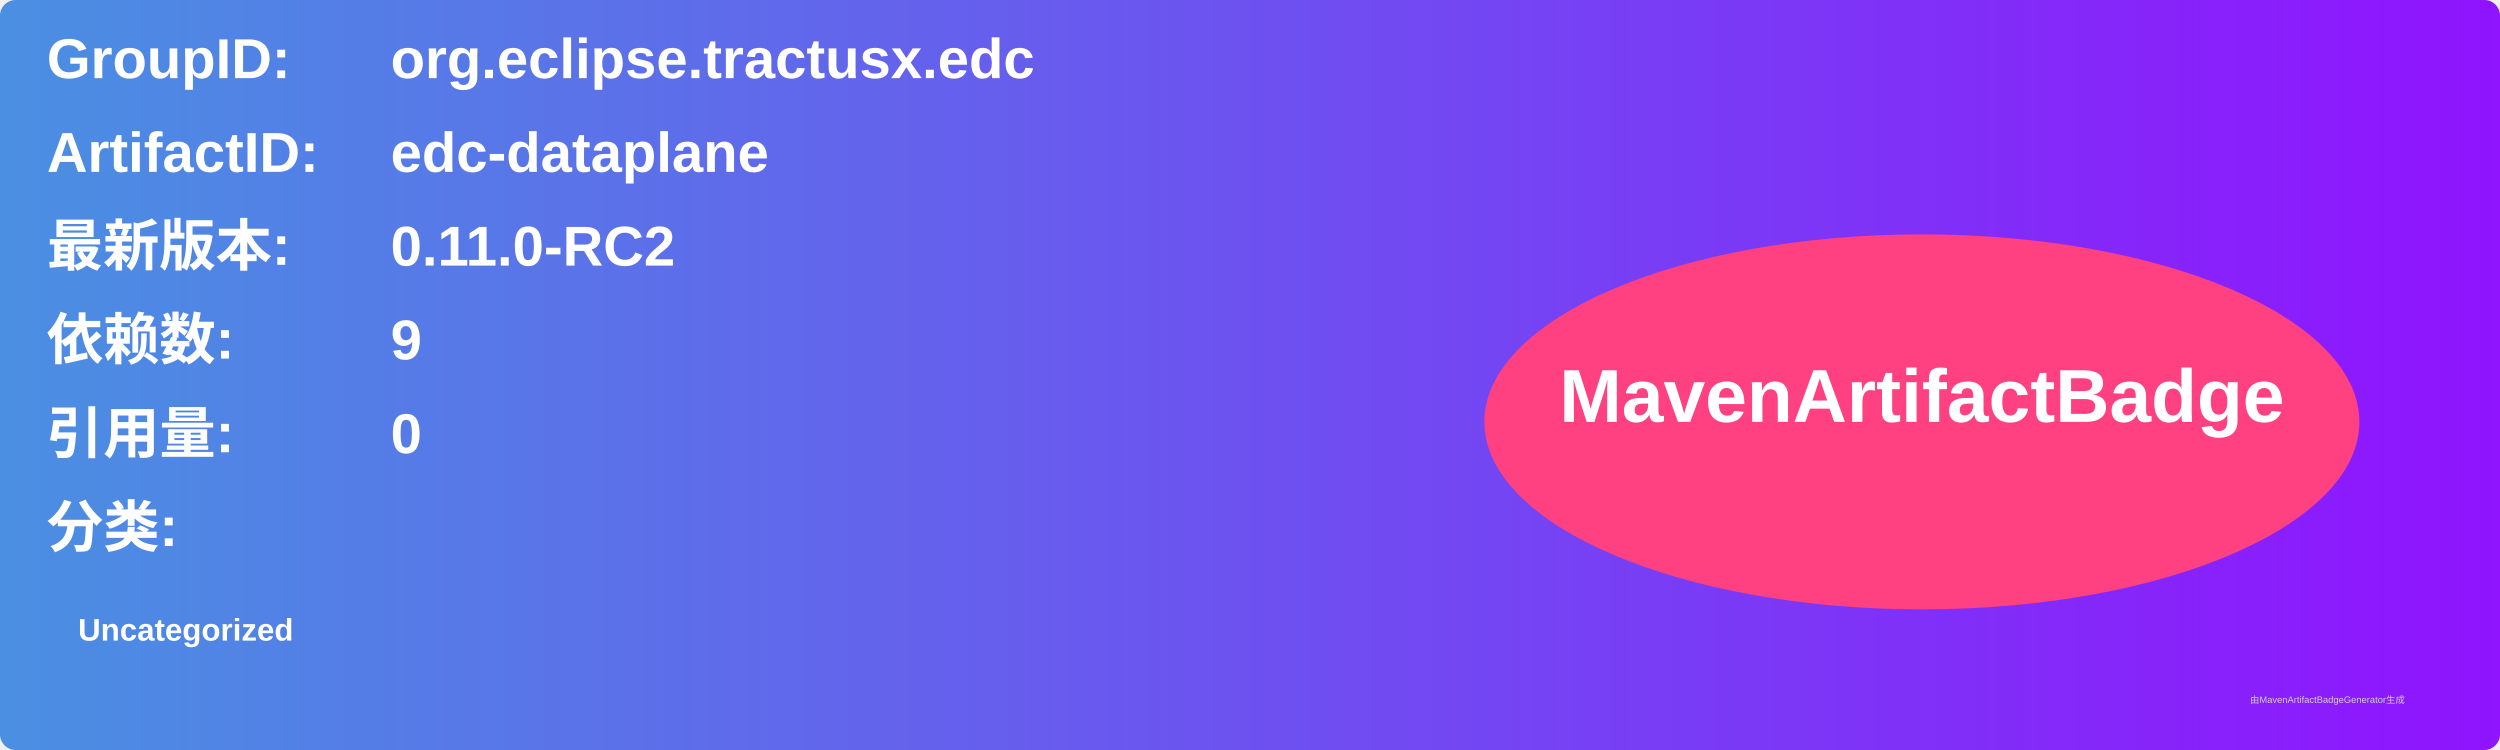
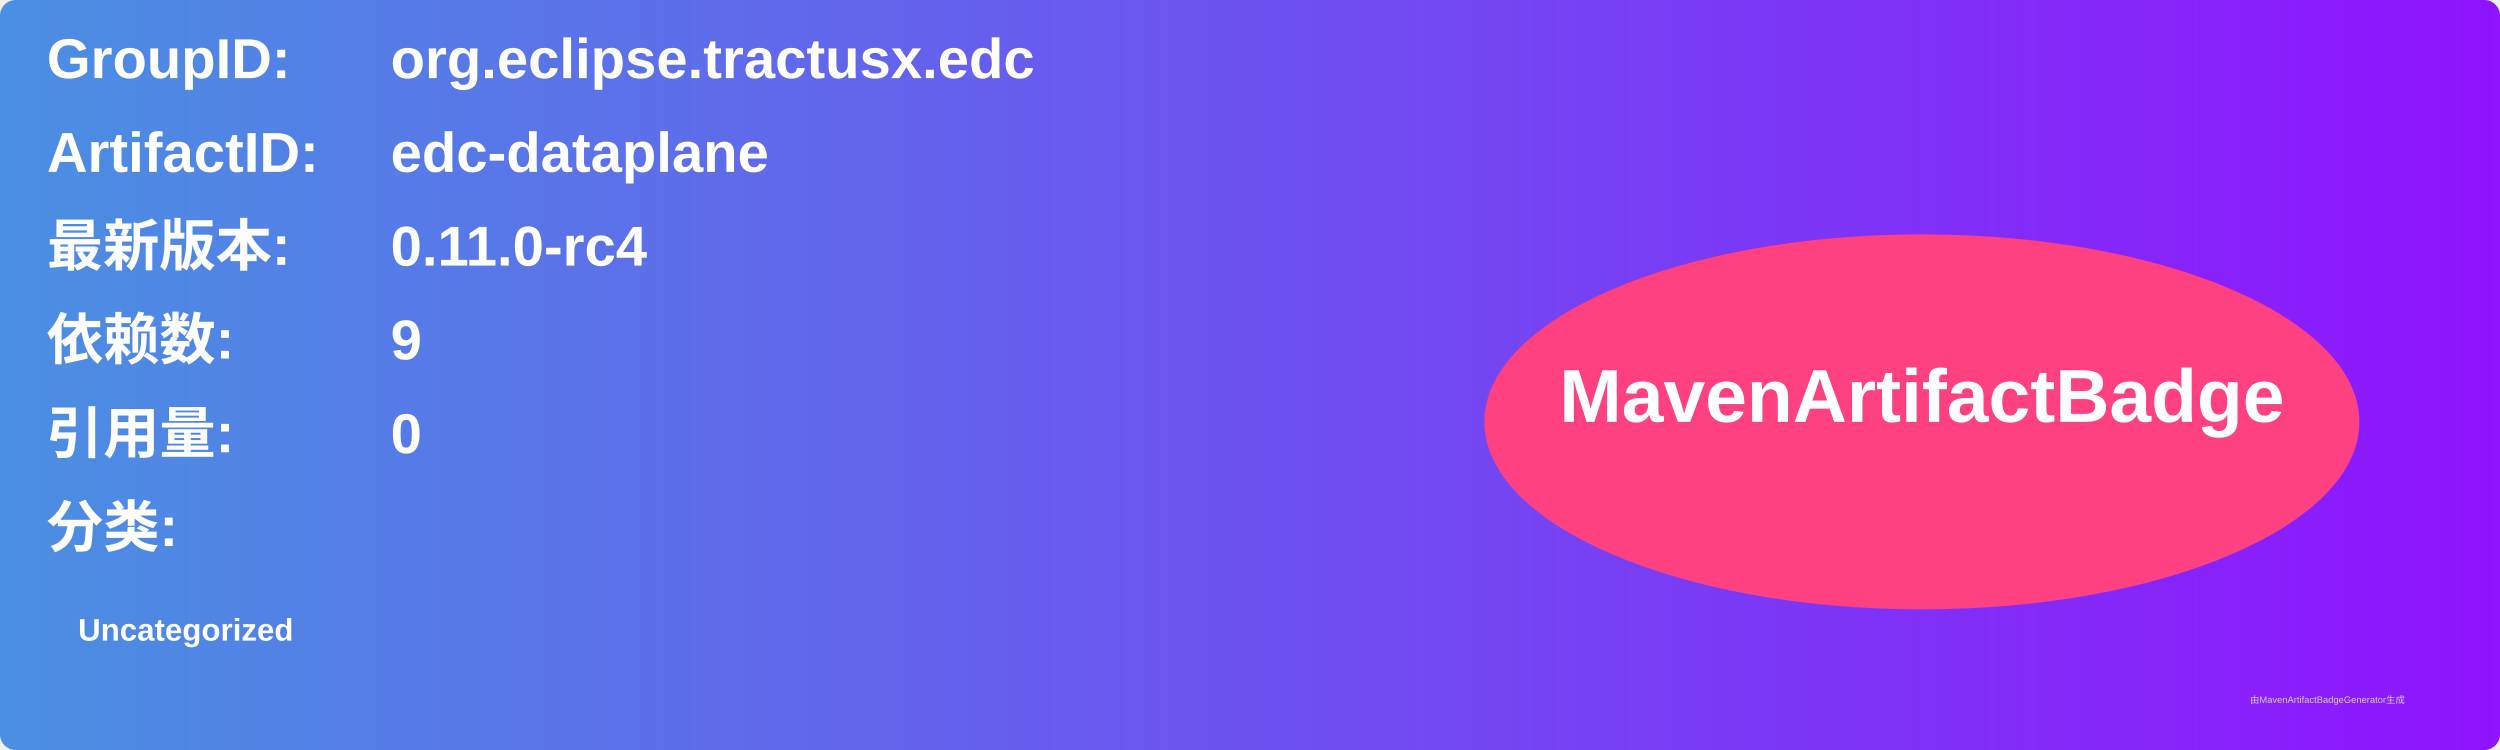
<svg xmlns="http://www.w3.org/2000/svg" width="800" height="240" viewBox="0 0 800 240">
  <linearGradient id="grad" x1="0%" y1="0%" x2="100%" y2="0%">
    <stop offset="0%" stop-color="#4a90e2" />
    <stop offset="100%" stop-color="#9013fe" />
  </linearGradient>
  <rect width="100%" height="100%" rx="5" ry="5" fill="url(#grad)" />
  <g transform="translate(15, 15)">
    <text x="0" y="10" font-family="Arial" font-size="18" fill="white" font-weight="bold" width="260">GroupID:</text>
    <text x="110" y="10" font-family="Arial" font-size="18" fill="white" font-weight="bold" width="460">org.eclipse.tractusx.edc</text>
    <text x="0" y="40" font-family="Arial" font-size="18" fill="white" font-weight="bold" width="260">ArtifactID:</text>
    <text x="110" y="40" font-family="Arial" font-size="18" fill="white" font-weight="bold" width="460">edc-dataplane</text>
    <text x="0" y="70" font-family="Arial" font-size="18" fill="white" font-weight="bold">最新版本:</text>
    <text x="110" y="70" font-family="Arial" font-size="18" fill="white" font-weight="bold">
-       <tspan font-weight="bold">0.11.0-RC2</tspan>
+       <tspan font-weight="bold">0.11.0-rc4</tspan>
    </text>
    <text x="0" y="100" font-family="Arial" font-size="18" fill="white" font-weight="bold">依赖数: </text>
    <text x="110" y="100" font-family="Arial" font-size="18" fill="white">
      <tspan font-weight="bold">9</tspan>
    </text>
    <text x="0" y="130" font-family="Arial" font-size="18" fill="white" font-weight="bold">引用量: </text>
    <text x="110" y="130" font-family="Arial" font-size="18" fill="white">
      <tspan font-weight="bold">0</tspan>
    </text>
    <text x="0" y="160" font-family="Arial" font-size="18" fill="white" font-weight="bold">分类:</text>
    <text x="10" y="190" font-family="Arial" font-size="10" fill="white">
      <tspan font-weight="bold">Uncategorized</tspan>
    </text>
    <ellipse cx="600" cy="120" rx="140" ry="60" fill="#ff4081" />
    <text x="600" y="120" text-anchor="middle" font-family="Arial" font-size="24" fill="white" font-weight="bold">MavenArtifactBadge</text>
  </g>
  <text x="720" y="225" font-family="Arial" font-size="3" fill="#d0d0d0">由MavenArtifactBadgeGenerator生成</text>
</svg>
